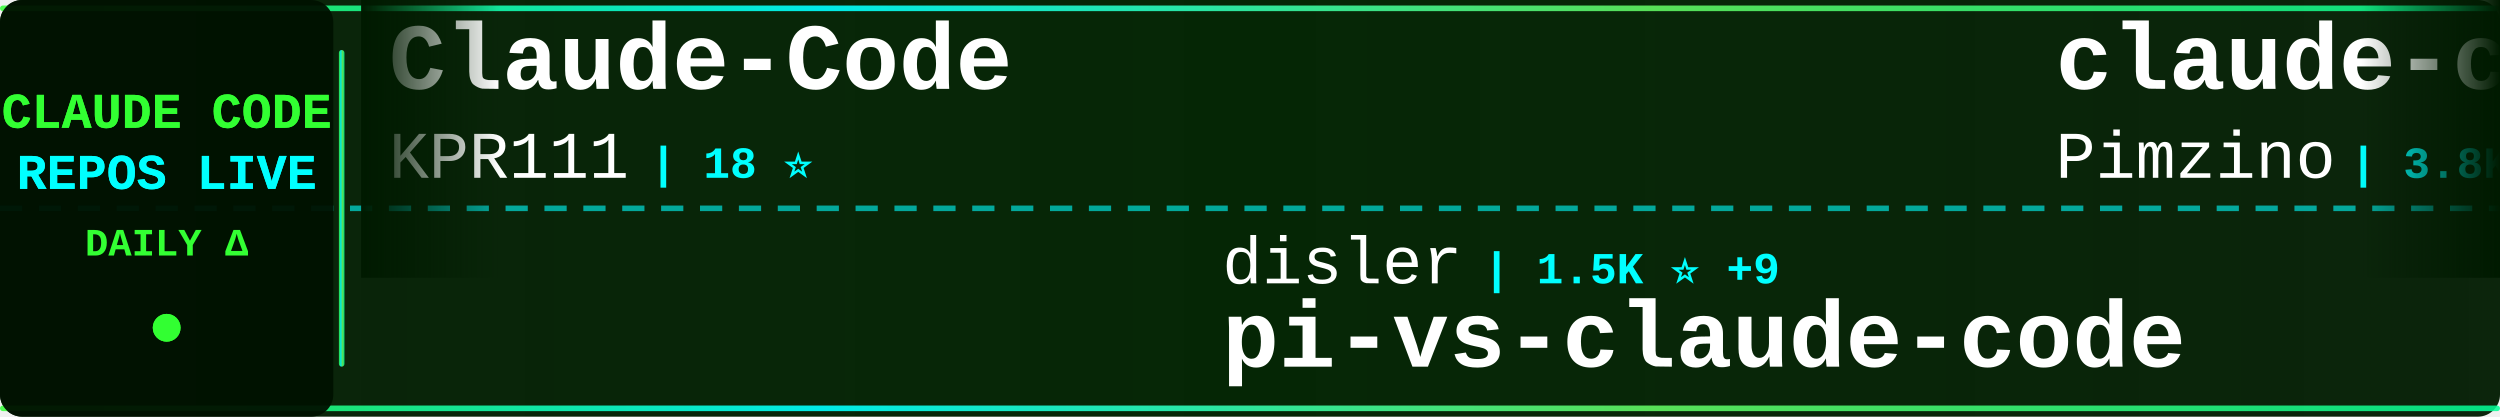
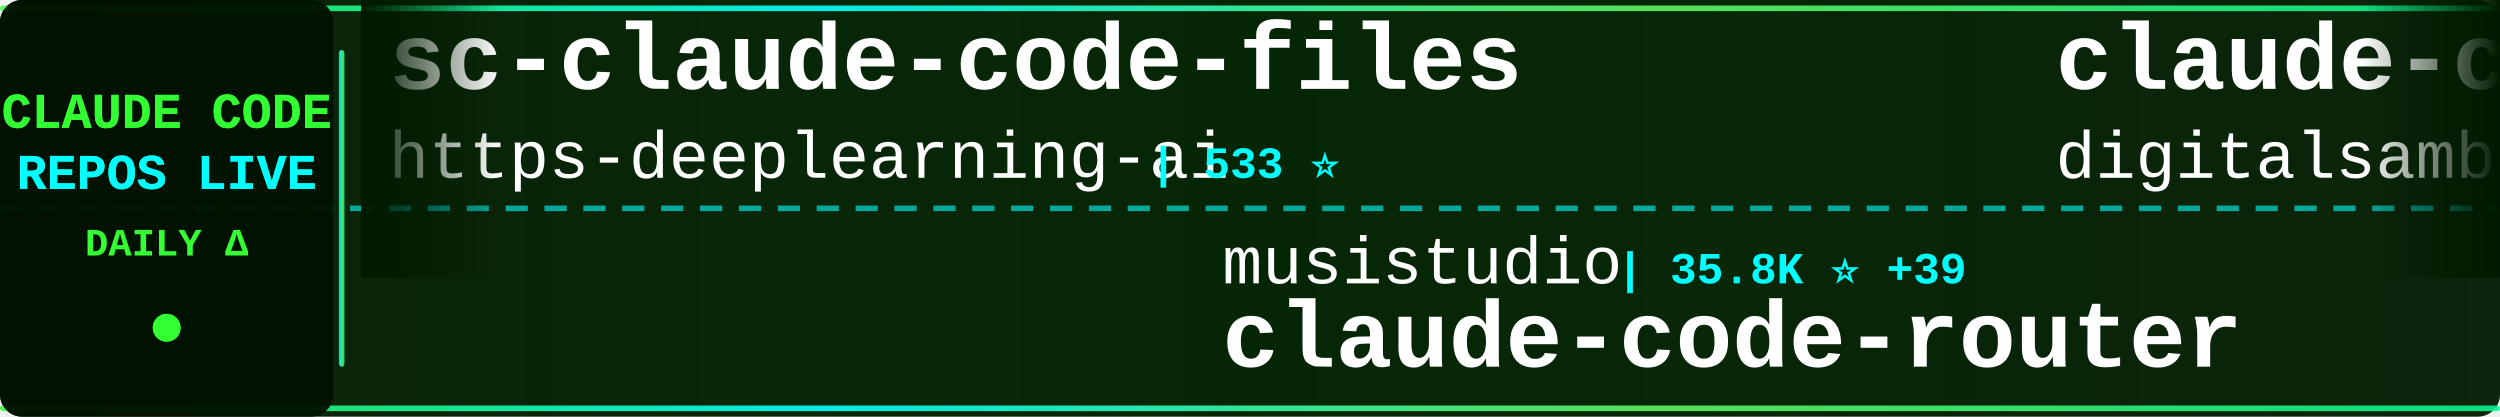
<svg xmlns="http://www.w3.org/2000/svg" width="900" height="150">
  <defs>
    <linearGradient id="tickerBg" x1="0%" y1="0%" x2="100%" y2="0%">
      <stop offset="0%" style="stop-color:#001a00;stop-opacity:0.95" />
      <stop offset="50%" style="stop-color:#002200;stop-opacity:0.98" />
      <stop offset="100%" style="stop-color:#001a00;stop-opacity:0.95" />
    </linearGradient>
    <linearGradient id="borderGrad" x1="0%" y1="0%" x2="100%" y2="0%">
      <stop offset="0%" style="stop-color:#33ff33;stop-opacity:0.85">
        <animate attributeName="stop-opacity" values="0.85;1;0.85" dur="2s" repeatCount="indefinite" />
      </stop>
      <stop offset="33%" style="stop-color:#00ffff;stop-opacity:0.9">
        <animate attributeName="stop-opacity" values="0.9;1;0.9" dur="2.2s" repeatCount="indefinite" />
      </stop>
      <stop offset="66%" style="stop-color:#66ff66;stop-opacity:0.85">
        <animate attributeName="stop-opacity" values="0.85;1;0.85" dur="1.8s" repeatCount="indefinite" />
      </stop>
      <stop offset="100%" style="stop-color:#00ff99;stop-opacity:0.85">
        <animate attributeName="stop-opacity" values="0.85;1;0.85" dur="2s" repeatCount="indefinite" />
      </stop>
    </linearGradient>
    <filter id="textGlow">
      <feGaussianBlur stdDeviation="0.1" result="coloredBlur" />
      <feMerge>
        <feMergeNode in="coloredBlur" />
        <feMergeNode in="SourceGraphic" />
      </feMerge>
    </filter>
    <filter id="metricGlow">
      <feGaussianBlur stdDeviation="0.2" result="coloredBlur" />
      <feMerge>
        <feMergeNode in="coloredBlur" />
        <feMergeNode in="SourceGraphic" />
      </feMerge>
    </filter>
    <linearGradient id="leftFade" x1="0%" y1="0%" x2="100%" y2="0%">
      <stop offset="0%" style="stop-color:#001a00;stop-opacity:1" />
      <stop offset="100%" style="stop-color:#001a00;stop-opacity:0" />
    </linearGradient>
    <linearGradient id="rightFade" x1="0%" y1="0%" x2="100%" y2="0%">
      <stop offset="0%" style="stop-color:#001a00;stop-opacity:0" />
      <stop offset="100%" style="stop-color:#001a00;stop-opacity:1" />
    </linearGradient>
  </defs>
  <rect width="900" height="150" fill="url(#tickerBg)" rx="8" />
  <rect x="0" y="2" width="900" height="2" fill="url(#borderGrad)" rx="1" />
  <rect x="0" y="146" width="900" height="2" fill="url(#borderGrad)" rx="1" />
  <line x1="0" y1="75" x2="900" y2="75" stroke="#00ffff" stroke-width="2" stroke-dasharray="8 6" opacity="0.6" />
  <rect x="0" y="0" width="120" height="150" fill="#001100" opacity="0.95" rx="8" />
  <text x="60" y="46" font-family="'Courier New', monospace" font-size="18" font-weight="bold" fill="#33ff33" text-anchor="middle" filter="url(#textGlow)">
    CLAUDE CODE
  </text>
  <text x="60" y="68" font-family="'Courier New', monospace" font-size="18" font-weight="bold" fill="#00ffff" text-anchor="middle" filter="url(#textGlow)">
    REPOS LIVE
  </text>
  <text x="60" y="92" font-family="'Courier New', monospace" font-size="14" font-weight="bold" fill="#33ff33" text-anchor="middle">
    DAILY Δ
  </text>
  <circle cx="60" cy="118" r="5" fill="#33ff33" filter="url(#metricGlow)">
    <animate attributeName="r" values="4;6;4" dur="1.5s" repeatCount="indefinite" />
    <animate attributeName="opacity" values="0.6;1;0.6" dur="1.5s" repeatCount="indefinite" />
  </circle>
  <rect x="122" y="18" width="2" height="114" fill="url(#borderGrad)" rx="1" />
  <clipPath id="tickerClip">
    <rect x="130" y="0" width="770" height="150" />
  </clipPath>
  <g clip-path="url(#tickerClip)">
    <g id="tickerItems">
      <animateTransform attributeName="transform" attributeType="XML" type="translate" from="0 0" to="-3000 0" dur="54s" repeatCount="indefinite" />
      <g transform="translate(0, 0)">
-         <text x="140" y="32" font-family="'Courier New', monospace" font-size="34" font-weight="bold" fill="#ffffff">Claude-Code</text>
-         <text x="140" y="64" font-family="'Courier New', monospace" font-size="24" font-weight="normal" fill="#ffffff" opacity="1.0">KPR111</text>
-         <text x="234" y="64" font-family="'Courier New', monospace" font-size="16" font-weight="bold" fill="#00ffff"> | 18 ⭐</text>
+         <text x="140" y="32" font-family="'Courier New', monospace" font-size="34" font-weight="bold" fill="#ffffff">sc-claude-code-files</text>
+         <text x="140" y="64" font-family="'Courier New', monospace" font-size="24" font-weight="normal" fill="#ffffff" opacity="1.0">https-deeplearning-ai</text>
+         <text x="414" y="64" font-family="'Courier New', monospace" font-size="16" font-weight="bold" fill="#00ffff"> | 533 ⭐</text>
      </g>
      <g transform="translate(300, 0)">
-         <text x="140" y="102" font-family="'Courier New', monospace" font-size="24" font-weight="normal" fill="#ffffff" opacity="1.0">disler</text>
-         <text x="234" y="102" font-family="'Courier New', monospace" font-size="16" font-weight="bold" fill="#00ffff"> | 1.5K ⭐ +9</text>
-         <text x="140" y="132" font-family="'Courier New', monospace" font-size="34" font-weight="bold" fill="#ffffff">pi-vs-claude-code</text>
+         <text x="140" y="102" font-family="'Courier New', monospace" font-size="24" font-weight="normal" fill="#ffffff" opacity="1.0">musistudio</text>
+         <text x="282" y="102" font-family="'Courier New', monospace" font-size="16" font-weight="bold" fill="#00ffff"> | 35.8K ⭐ +39</text>
+         <text x="140" y="132" font-family="'Courier New', monospace" font-size="34" font-weight="bold" fill="#ffffff">claude-code-router</text>
      </g>
      <g transform="translate(600, 0)">
-         <text x="140" y="32" font-family="'Courier New', monospace" font-size="34" font-weight="bold" fill="#ffffff">claude-code-spec-workflo...</text>
-         <text x="140" y="64" font-family="'Courier New', monospace" font-size="24" font-weight="normal" fill="#ffffff" opacity="1.0">Pimzino</text>
-         <text x="246" y="64" font-family="'Courier New', monospace" font-size="16" font-weight="bold" fill="#00ffff"> | 3.8K ⭐ +1</text>
+         <text x="140" y="32" font-family="'Courier New', monospace" font-size="34" font-weight="bold" fill="#ffffff">claude-code-video-toolki...</text>
+         <text x="140" y="64" font-family="'Courier New', monospace" font-size="24" font-weight="normal" fill="#ffffff" opacity="1.0">digitalsamba</text>
+         <text x="306" y="64" font-family="'Courier New', monospace" font-size="16" font-weight="bold" fill="#00ffff"> | 1.8K ⭐ +3</text>
      </g>
      <g transform="translate(900, 0)">
-         <text x="140" y="102" font-family="'Courier New', monospace" font-size="24" font-weight="normal" fill="#ffffff" opacity="1.0">multica-ai</text>
-         <text x="282" y="102" font-family="'Courier New', monospace" font-size="16" font-weight="bold" fill="#00ffff"> | 192.7K ⭐ +685</text>
-         <text x="140" y="132" font-family="'Courier New', monospace" font-size="34" font-weight="bold" fill="#ffffff">andrej-karpathy-skills</text>
+         <text x="140" y="102" font-family="'Courier New', monospace" font-size="24" font-weight="normal" fill="#ffffff" opacity="1.0">Chachamaru127</text>
+         <text x="318" y="102" font-family="'Courier New', monospace" font-size="16" font-weight="bold" fill="#00ffff"> | 3.0K ⭐ +5</text>
+         <text x="140" y="132" font-family="'Courier New', monospace" font-size="34" font-weight="bold" fill="#ffffff">claude-code-harness</text>
      </g>
      <g transform="translate(1200, 0)">
-         <text x="140" y="32" font-family="'Courier New', monospace" font-size="34" font-weight="bold" fill="#ffffff">claude-code-base-action</text>
-         <text x="140" y="64" font-family="'Courier New', monospace" font-size="24" font-weight="normal" fill="#ffffff" opacity="1.0">anthropics</text>
-         <text x="282" y="64" font-family="'Courier New', monospace" font-size="16" font-weight="bold" fill="#00ffff"> | 908 ⭐ +2</text>
+         <text x="140" y="32" font-family="'Courier New', monospace" font-size="34" font-weight="bold" fill="#ffffff">claude-code-hub</text>
+         <text x="140" y="64" font-family="'Courier New', monospace" font-size="24" font-weight="normal" fill="#ffffff" opacity="1.0">ding113</text>
+         <text x="246" y="64" font-family="'Courier New', monospace" font-size="16" font-weight="bold" fill="#00ffff"> | 3.2K ⭐ +1</text>
      </g>
      <g transform="translate(1500, 0)">
-         <text x="140" y="102" font-family="'Courier New', monospace" font-size="24" font-weight="normal" fill="#ffffff" opacity="1.0">Windy3f3f3f3f</text>
-         <text x="318" y="102" font-family="'Courier New', monospace" font-size="16" font-weight="bold" fill="#00ffff"> | 2.3K ⭐ +14</text>
-         <text x="140" y="132" font-family="'Courier New', monospace" font-size="34" font-weight="bold" fill="#ffffff">claude-code-from-scratch</text>
+         <text x="140" y="102" font-family="'Courier New', monospace" font-size="24" font-weight="normal" fill="#ffffff" opacity="1.0">VILA-Lab</text>
+         <text x="258" y="102" font-family="'Courier New', monospace" font-size="16" font-weight="bold" fill="#00ffff"> | 1.9K ⭐ +9</text>
+         <text x="140" y="132" font-family="'Courier New', monospace" font-size="34" font-weight="bold" fill="#ffffff">Dive-into-Claude-Code</text>
      </g>
      <g transform="translate(1800, 0)">
-         <text x="140" y="32" font-family="'Courier New', monospace" font-size="34" font-weight="bold" fill="#ffffff">claude_code_src</text>
-         <text x="140" y="64" font-family="'Courier New', monospace" font-size="24" font-weight="normal" fill="#ffffff" opacity="1.0">ponponon</text>
-         <text x="258" y="64" font-family="'Courier New', monospace" font-size="16" font-weight="bold" fill="#00ffff"> | 2.3K ⭐ +3</text>
+         <text x="140" y="32" font-family="'Courier New', monospace" font-size="34" font-weight="bold" fill="#ffffff">claude-code-workflows</text>
+         <text x="140" y="64" font-family="'Courier New', monospace" font-size="24" font-weight="normal" fill="#ffffff" opacity="1.0">OneRedOak</text>
+         <text x="270" y="64" font-family="'Courier New', monospace" font-size="16" font-weight="bold" fill="#00ffff"> | 3.9K ⭐ +3</text>
      </g>
      <g transform="translate(2100, 0)">
+         <text x="140" y="102" font-family="'Courier New', monospace" font-size="24" font-weight="normal" fill="#ffffff" opacity="1.0">Cranot</text>
+         <text x="234" y="102" font-family="'Courier New', monospace" font-size="16" font-weight="bold" fill="#00ffff"> | 2.8K ⭐</text>
+         <text x="140" y="132" font-family="'Courier New', monospace" font-size="34" font-weight="bold" fill="#ffffff">claude-code-guide</text>
+       </g>
+       <g transform="translate(2400, 0)">
+         <text x="140" y="32" font-family="'Courier New', monospace" font-size="34" font-weight="bold" fill="#ffffff">claude-code-analysis</text>
+         <text x="140" y="64" font-family="'Courier New', monospace" font-size="24" font-weight="normal" fill="#ffffff" opacity="1.0">liuup</text>
+         <text x="222" y="64" font-family="'Courier New', monospace" font-size="16" font-weight="bold" fill="#00ffff"> | 3.6K ⭐ +15</text>
+       </g>
+       <g transform="translate(2700, 0)">
+         <text x="140" y="102" font-family="'Courier New', monospace" font-size="24" font-weight="normal" fill="#ffffff" opacity="1.0">carlvellotti</text>
+         <text x="306" y="102" font-family="'Courier New', monospace" font-size="16" font-weight="bold" fill="#00ffff"> | 2.1K ⭐ +3</text>
+         <text x="140" y="132" font-family="'Courier New', monospace" font-size="34" font-weight="bold" fill="#ffffff">claude-code-pm-course</text>
+       </g>
+       <g transform="translate(3000, 0)">
+         <text x="140" y="32" font-family="'Courier New', monospace" font-size="34" font-weight="bold" fill="#ffffff">sc-claude-code-files</text>
+         <text x="140" y="64" font-family="'Courier New', monospace" font-size="24" font-weight="normal" fill="#ffffff" opacity="1.0">https-deeplearning-ai</text>
+         <text x="414" y="64" font-family="'Courier New', monospace" font-size="16" font-weight="bold" fill="#00ffff"> | 533 ⭐</text>
+       </g>
+       <g transform="translate(3300, 0)">
        <text x="140" y="102" font-family="'Courier New', monospace" font-size="24" font-weight="normal" fill="#ffffff" opacity="1.0">musistudio</text>
-         <text x="282" y="102" font-family="'Courier New', monospace" font-size="16" font-weight="bold" fill="#00ffff"> | 35.8K ⭐ +40</text>
+         <text x="282" y="102" font-family="'Courier New', monospace" font-size="16" font-weight="bold" fill="#00ffff"> | 35.8K ⭐ +39</text>
        <text x="140" y="132" font-family="'Courier New', monospace" font-size="34" font-weight="bold" fill="#ffffff">claude-code-router</text>
      </g>
-       <g transform="translate(2400, 0)">
-         <text x="140" y="32" font-family="'Courier New', monospace" font-size="34" font-weight="bold" fill="#ffffff">claude-code-templates</text>
-         <text x="140" y="64" font-family="'Courier New', monospace" font-size="24" font-weight="normal" fill="#ffffff" opacity="1.0">davila7</text>
-         <text x="246" y="64" font-family="'Courier New', monospace" font-size="16" font-weight="bold" fill="#00ffff"> | 29.5K ⭐ +60</text>
-       </g>
-       <g transform="translate(2700, 0)">
-         <text x="140" y="102" font-family="'Courier New', monospace" font-size="24" font-weight="normal" fill="#ffffff" opacity="1.0">krusemediallc</text>
-         <text x="318" y="102" font-family="'Courier New', monospace" font-size="16" font-weight="bold" fill="#00ffff"> | 1.0K ⭐ +4</text>
-         <text x="140" y="132" font-family="'Courier New', monospace" font-size="34" font-weight="bold" fill="#ffffff">arcads-claude-code</text>
-       </g>
-       <g transform="translate(3000, 0)">
-         <text x="140" y="32" font-family="'Courier New', monospace" font-size="34" font-weight="bold" fill="#ffffff">Claude-Code</text>
-         <text x="140" y="64" font-family="'Courier New', monospace" font-size="24" font-weight="normal" fill="#ffffff" opacity="1.0">KPR111</text>
-         <text x="234" y="64" font-family="'Courier New', monospace" font-size="16" font-weight="bold" fill="#00ffff"> | 18 ⭐</text>
-       </g>
-       <g transform="translate(3300, 0)">
-         <text x="140" y="102" font-family="'Courier New', monospace" font-size="24" font-weight="normal" fill="#ffffff" opacity="1.0">disler</text>
-         <text x="234" y="102" font-family="'Courier New', monospace" font-size="16" font-weight="bold" fill="#00ffff"> | 1.5K ⭐ +9</text>
-         <text x="140" y="132" font-family="'Courier New', monospace" font-size="34" font-weight="bold" fill="#ffffff">pi-vs-claude-code</text>
-       </g>
      <g transform="translate(3600, 0)">
-         <text x="140" y="32" font-family="'Courier New', monospace" font-size="34" font-weight="bold" fill="#ffffff">claude-code-spec-workflo...</text>
-         <text x="140" y="64" font-family="'Courier New', monospace" font-size="24" font-weight="normal" fill="#ffffff" opacity="1.0">Pimzino</text>
-         <text x="246" y="64" font-family="'Courier New', monospace" font-size="16" font-weight="bold" fill="#00ffff"> | 3.8K ⭐ +1</text>
+         <text x="140" y="32" font-family="'Courier New', monospace" font-size="34" font-weight="bold" fill="#ffffff">claude-code-video-toolki...</text>
+         <text x="140" y="64" font-family="'Courier New', monospace" font-size="24" font-weight="normal" fill="#ffffff" opacity="1.0">digitalsamba</text>
+         <text x="306" y="64" font-family="'Courier New', monospace" font-size="16" font-weight="bold" fill="#00ffff"> | 1.8K ⭐ +3</text>
      </g>
      <g transform="translate(3900, 0)">
-         <text x="140" y="102" font-family="'Courier New', monospace" font-size="24" font-weight="normal" fill="#ffffff" opacity="1.0">multica-ai</text>
-         <text x="282" y="102" font-family="'Courier New', monospace" font-size="16" font-weight="bold" fill="#00ffff"> | 192.7K ⭐ +685</text>
-         <text x="140" y="132" font-family="'Courier New', monospace" font-size="34" font-weight="bold" fill="#ffffff">andrej-karpathy-skills</text>
+         <text x="140" y="102" font-family="'Courier New', monospace" font-size="24" font-weight="normal" fill="#ffffff" opacity="1.0">Chachamaru127</text>
+         <text x="318" y="102" font-family="'Courier New', monospace" font-size="16" font-weight="bold" fill="#00ffff"> | 3.0K ⭐ +5</text>
+         <text x="140" y="132" font-family="'Courier New', monospace" font-size="34" font-weight="bold" fill="#ffffff">claude-code-harness</text>
      </g>
    </g>
  </g>
  <rect x="130" y="0" width="50" height="100" fill="url(#leftFade)" />
  <rect x="850" y="0" width="50" height="100" fill="url(#rightFade)" />
</svg>
